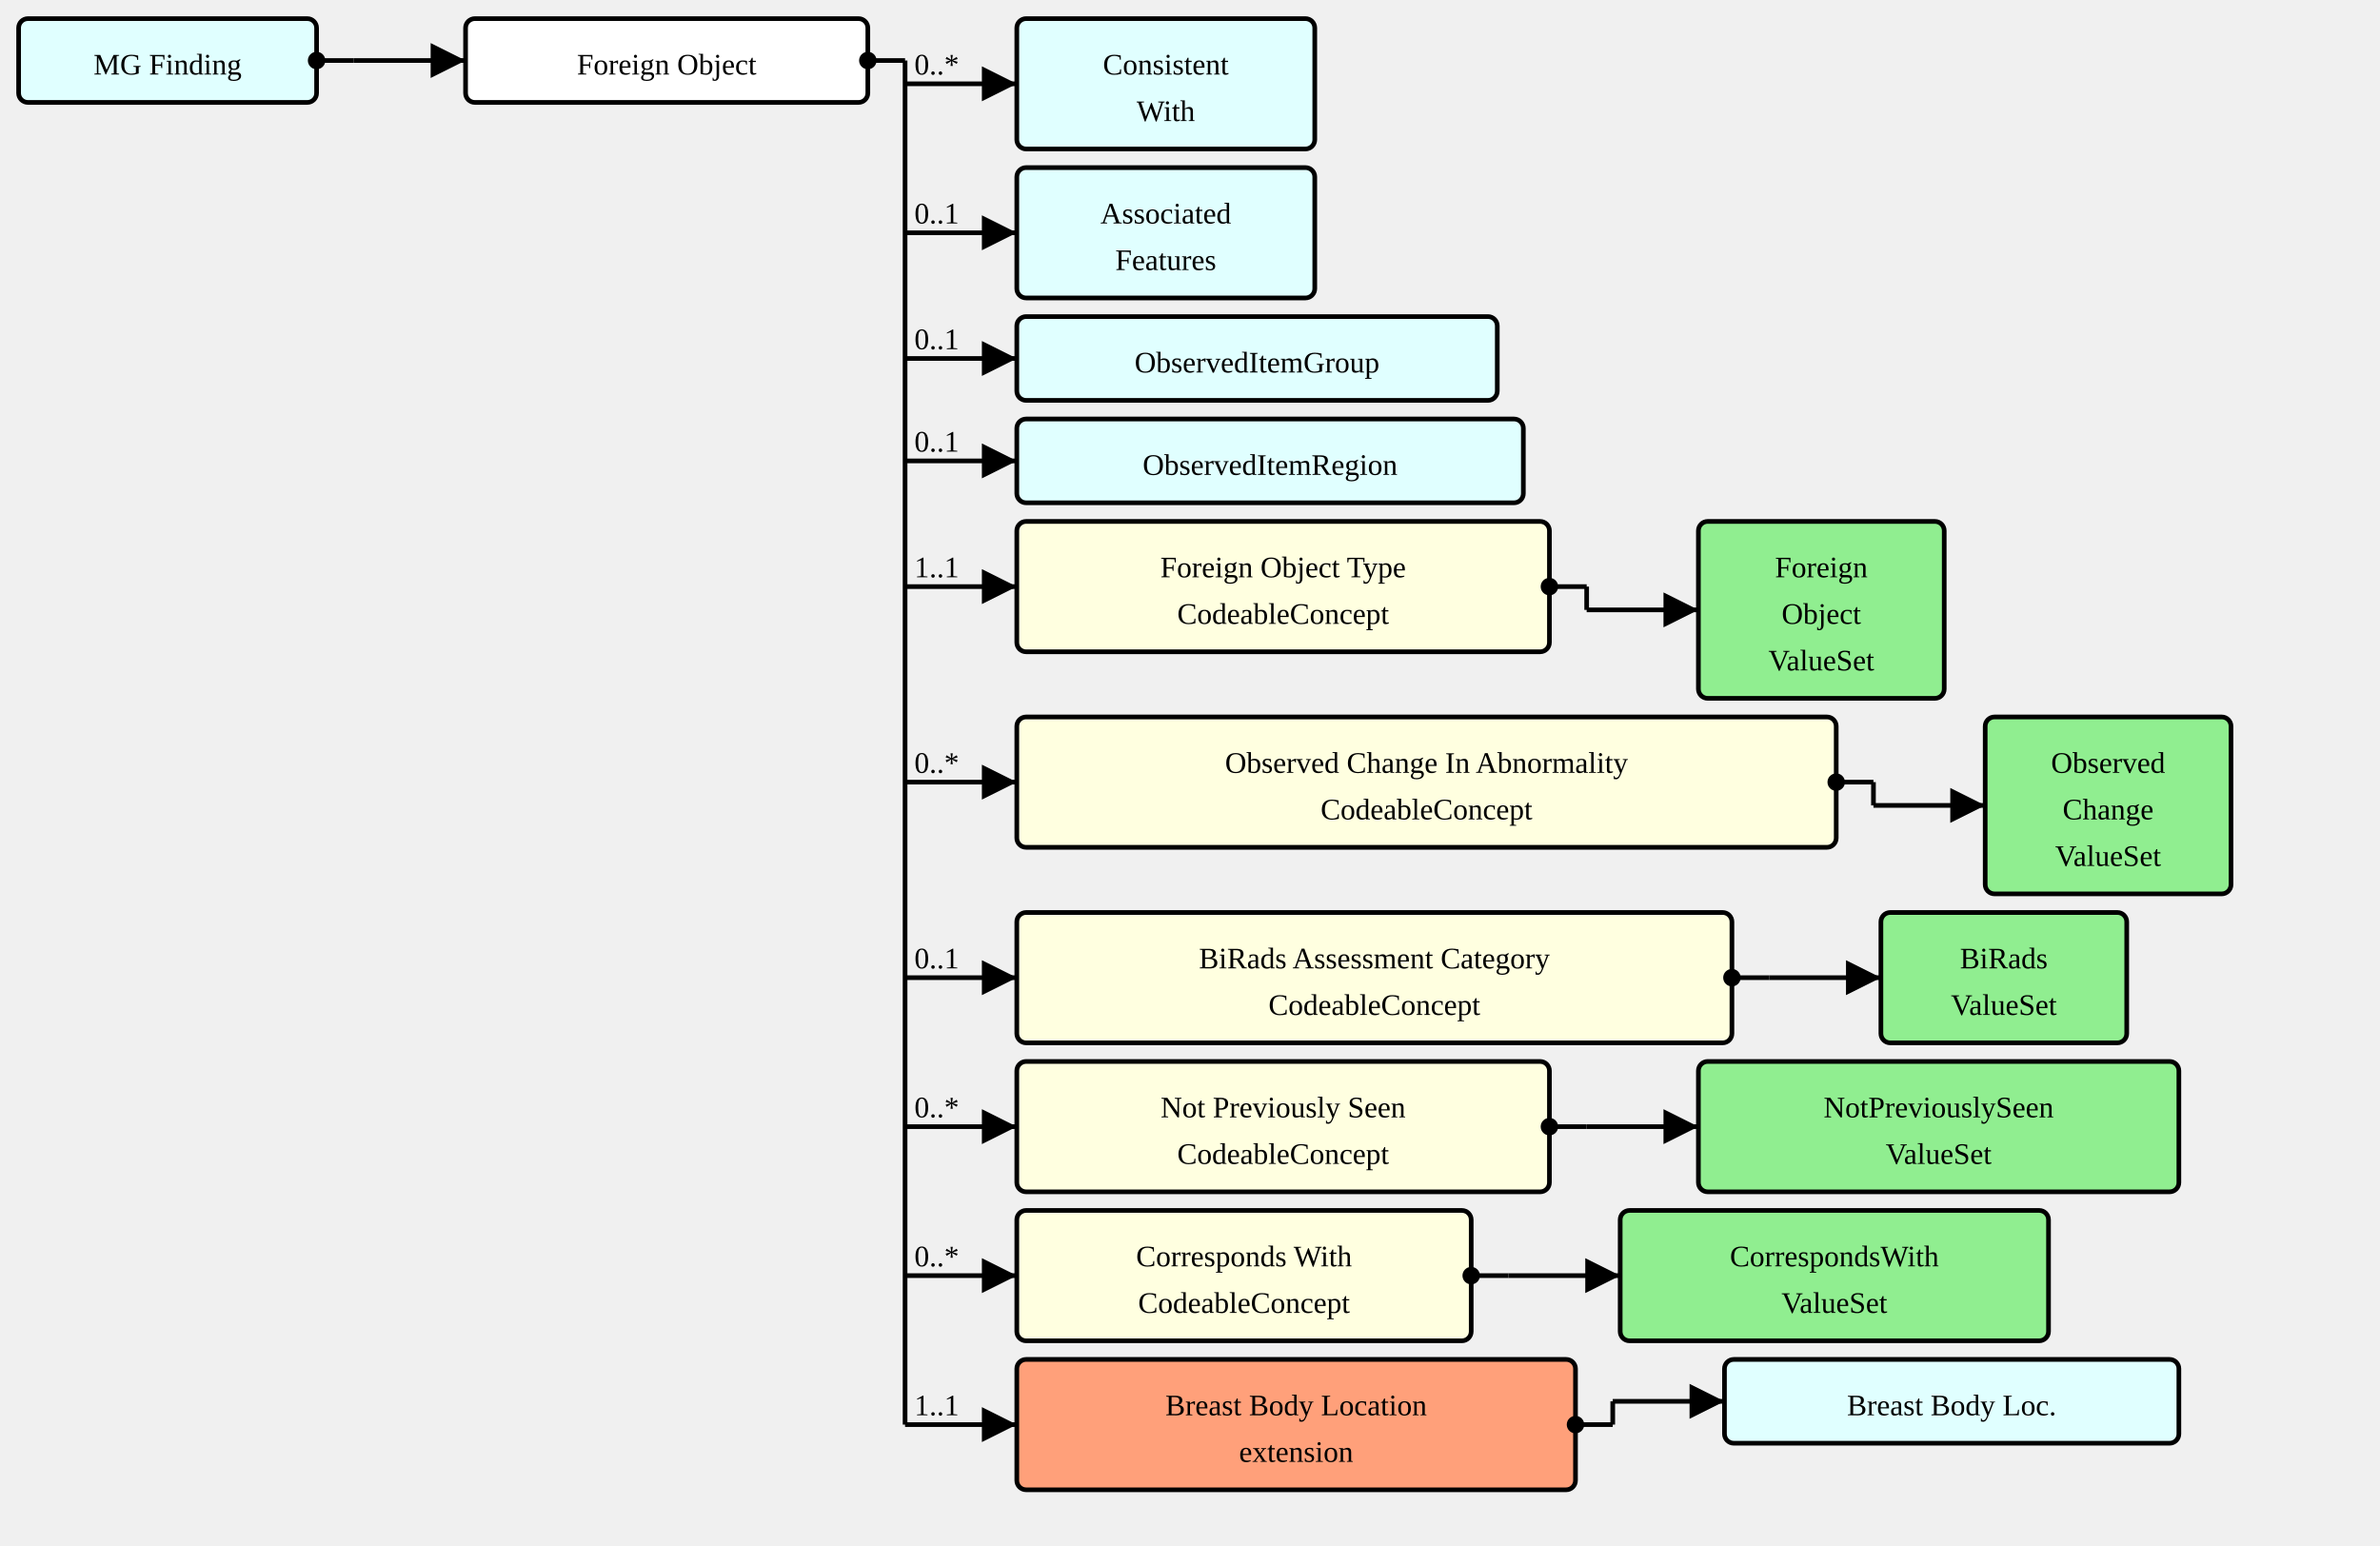
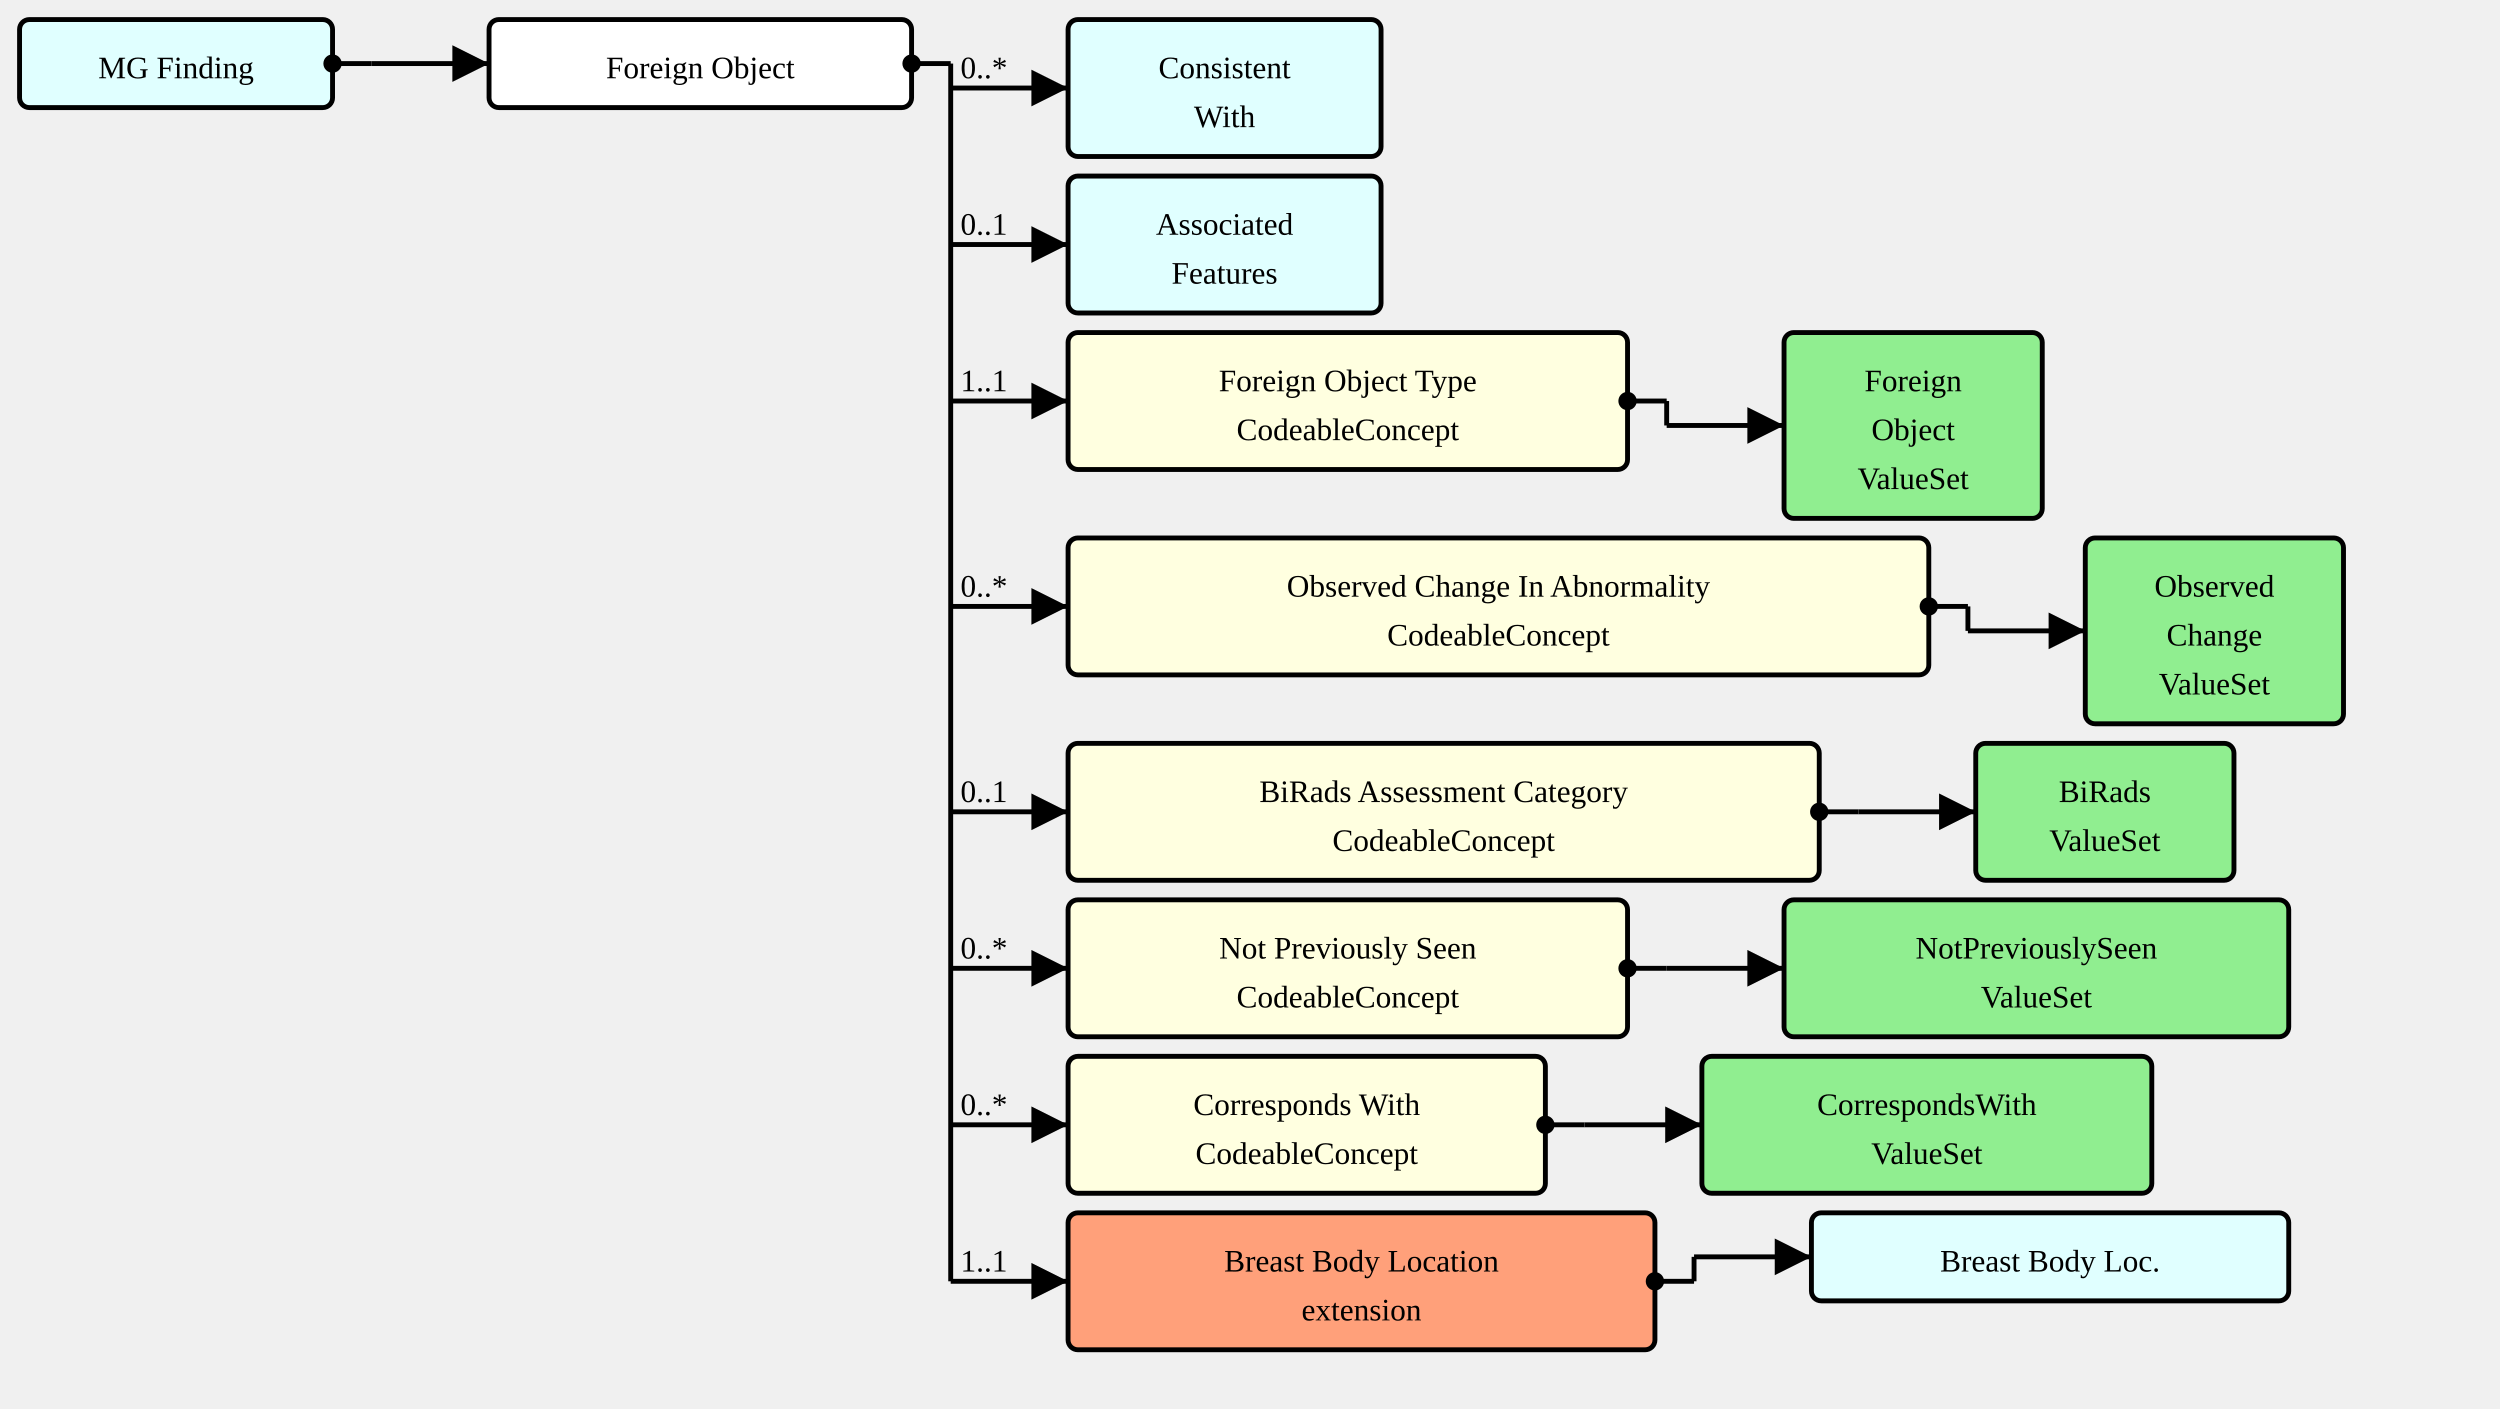
- <svg xmlns="http://www.w3.org/2000/svg" version="1.1" width="958.5" height="622.5">
+ <svg xmlns="http://www.w3.org/2000/svg" version="1.1" width="958.5" height="540">
  <defs>
    <marker id="arrowStart" markerWidth="3.75" markerHeight="3.75" markerUnits="px" refX="1.875" refY="1.875">
      <circle fill="Black" stroke-width="0" cx="1.875" cy="1.875" r="1.875" />
    </marker>
    <marker id="arrowEnd" markerWidth="7.5" markerHeight="7.5" markerUnits="px" refX="7.5" refY="3.75">
      <polygon fill="Black" stroke-width="0" points="0 0 7.5 3.75 0 7.5" />
    </marker>
  </defs>
  <g>
    <g transform="translate(7.5 7.5)">
      <a href="./StructureDefinition-MGFinding.html" target="_top">
        <rect fill="LightCyan" stroke="Black" stroke-width="1.875" x="0" y="0" width="120" height="33.75" rx="3.75" ry="3.75" />
      </a>
      <a href="./StructureDefinition-MGFinding.html" target="_top">
        <text x="60" y="22.5" text-anchor="middle">MG Finding</text>
      </a>
    </g>
    <line stroke="Black" stroke-width="1.875" marker-end="url(#arrowEnd)" x1="142.5" y1="24.375" x2="187.5" y2="24.375" />
    <text x="146.25" y="20.625" text-anchor="left" />
    <line stroke="Black" stroke-width="1.875" marker-start="url(#arrowStart)" x1="127.5" y1="24.375" x2="142.5" y2="24.375" />
    <line stroke="Black" stroke-width="1.875" x1="142.5" y1="24.375" x2="142.5" y2="24.375" />
  </g>
  <g>
    <g transform="translate(187.5 7.5)">
      <rect fill="White" stroke="Black" stroke-width="1.875" x="0" y="0" width="162" height="33.75" rx="3.75" ry="3.75" />
      <text x="81" y="22.5" text-anchor="middle">Foreign Object</text>
    </g>
    <line stroke="Black" stroke-width="1.875" marker-end="url(#arrowEnd)" x1="364.5" y1="33.75" x2="409.5" y2="33.75" />
    <text x="368.25" y="30" text-anchor="left">0..*</text>
    <line stroke="Black" stroke-width="1.875" marker-end="url(#arrowEnd)" x1="364.5" y1="93.75" x2="409.5" y2="93.75" />
    <text x="368.25" y="90" text-anchor="left">0..1</text>
-     <line stroke="Black" stroke-width="1.875" marker-end="url(#arrowEnd)" x1="364.5" y1="144.375" x2="409.5" y2="144.375" />
-     <text x="368.25" y="140.625" text-anchor="left">0..1</text>
-     <line stroke="Black" stroke-width="1.875" marker-end="url(#arrowEnd)" x1="364.5" y1="185.625" x2="409.5" y2="185.625" />
-     <text x="368.25" y="181.875" text-anchor="left">0..1</text>
-     <line stroke="Black" stroke-width="1.875" marker-end="url(#arrowEnd)" x1="364.5" y1="236.25" x2="409.5" y2="236.25" />
-     <text x="368.25" y="232.5" text-anchor="left">1..1</text>
-     <line stroke="Black" stroke-width="1.875" marker-end="url(#arrowEnd)" x1="364.5" y1="315" x2="409.5" y2="315" />
-     <text x="368.25" y="311.25" text-anchor="left">0..*</text>
-     <line stroke="Black" stroke-width="1.875" marker-end="url(#arrowEnd)" x1="364.5" y1="393.75" x2="409.5" y2="393.75" />
-     <text x="368.25" y="390" text-anchor="left">0..1</text>
-     <line stroke="Black" stroke-width="1.875" marker-end="url(#arrowEnd)" x1="364.5" y1="453.75" x2="409.5" y2="453.75" />
-     <text x="368.25" y="450" text-anchor="left">0..*</text>
-     <line stroke="Black" stroke-width="1.875" marker-end="url(#arrowEnd)" x1="364.5" y1="513.75" x2="409.5" y2="513.75" />
-     <text x="368.25" y="510" text-anchor="left">0..*</text>
-     <line stroke="Black" stroke-width="1.875" marker-end="url(#arrowEnd)" x1="364.5" y1="573.75" x2="409.5" y2="573.75" />
-     <text x="368.25" y="570" text-anchor="left">1..1</text>
+     <line stroke="Black" stroke-width="1.875" marker-end="url(#arrowEnd)" x1="364.5" y1="153.75" x2="409.5" y2="153.75" />
+     <text x="368.25" y="150" text-anchor="left">1..1</text>
+     <line stroke="Black" stroke-width="1.875" marker-end="url(#arrowEnd)" x1="364.5" y1="232.5" x2="409.5" y2="232.5" />
+     <text x="368.25" y="228.75" text-anchor="left">0..*</text>
+     <line stroke="Black" stroke-width="1.875" marker-end="url(#arrowEnd)" x1="364.5" y1="311.25" x2="409.5" y2="311.25" />
+     <text x="368.25" y="307.5" text-anchor="left">0..1</text>
+     <line stroke="Black" stroke-width="1.875" marker-end="url(#arrowEnd)" x1="364.5" y1="371.25" x2="409.5" y2="371.25" />
+     <text x="368.25" y="367.5" text-anchor="left">0..*</text>
+     <line stroke="Black" stroke-width="1.875" marker-end="url(#arrowEnd)" x1="364.5" y1="431.25" x2="409.5" y2="431.25" />
+     <text x="368.25" y="427.5" text-anchor="left">0..*</text>
+     <line stroke="Black" stroke-width="1.875" marker-end="url(#arrowEnd)" x1="364.5" y1="491.25" x2="409.5" y2="491.25" />
+     <text x="368.25" y="487.5" text-anchor="left">1..1</text>
    <line stroke="Black" stroke-width="1.875" marker-start="url(#arrowStart)" x1="349.5" y1="24.375" x2="364.5" y2="24.375" />
-     <line stroke="Black" stroke-width="1.875" x1="364.5" y1="24.375" x2="364.5" y2="573.75" />
+     <line stroke="Black" stroke-width="1.875" x1="364.5" y1="24.375" x2="364.5" y2="491.25" />
  </g>
  <g>
    <g transform="translate(409.5 7.5)">
      <a href="./StructureDefinition-ConsistentWith.html" target="_top">
        <rect fill="LightCyan" stroke="Black" stroke-width="1.875" x="0" y="0" width="120" height="52.5" rx="3.75" ry="3.75" />
      </a>
      <a href="./StructureDefinition-ConsistentWith.html" target="_top">
        <text x="60" y="22.5" text-anchor="middle">Consistent</text>
      </a>
      <a href="./StructureDefinition-ConsistentWith.html" target="_top">
        <text x="60" y="41.25" text-anchor="middle">With</text>
      </a>
    </g>
  </g>
  <g>
    <g transform="translate(409.5 67.5)">
      <a href="./StructureDefinition-AssociatedFeatures.html" target="_top">
        <rect fill="LightCyan" stroke="Black" stroke-width="1.875" x="0" y="0" width="120" height="52.5" rx="3.75" ry="3.75" />
      </a>
      <a href="./StructureDefinition-AssociatedFeatures.html" target="_top">
        <text x="60" y="22.5" text-anchor="middle">Associated</text>
      </a>
      <a href="./StructureDefinition-AssociatedFeatures.html" target="_top">
        <text x="60" y="41.25" text-anchor="middle">Features</text>
      </a>
    </g>
  </g>
  <g>
    <g transform="translate(409.5 127.5)">
-       <a href="./StructureDefinition-ObservedItemGroup.html" target="_top">
-         <rect fill="LightCyan" stroke="Black" stroke-width="1.875" x="0" y="0" width="193.5" height="33.75" rx="3.75" ry="3.75" />
-       </a>
-       <a href="./StructureDefinition-ObservedItemGroup.html" target="_top">
-         <text x="96.75" y="22.5" text-anchor="middle">ObservedItemGroup</text>
-       </a>
-     </g>
-   </g>
-   <g>
-     <g transform="translate(409.5 168.75)">
-       <a href="./StructureDefinition-ObservedItemRegion.html" target="_top">
-         <rect fill="LightCyan" stroke="Black" stroke-width="1.875" x="0" y="0" width="204" height="33.75" rx="3.75" ry="3.75" />
-       </a>
-       <a href="./StructureDefinition-ObservedItemRegion.html" target="_top">
-         <text x="102" y="22.5" text-anchor="middle">ObservedItemRegion</text>
-       </a>
-     </g>
-   </g>
-   <g>
-     <g transform="translate(409.5 210)">
      <a href="StructureDefinition-AbnormalityForeignObject-definitions.html#Observation.component:abnormalityForeignObjectType" target="_top">
        <rect fill="LightYellow" stroke="Black" stroke-width="1.875" x="0" y="0" width="214.5" height="52.5" rx="3.75" ry="3.75" />
      </a>
      <a href="StructureDefinition-AbnormalityForeignObject-definitions.html#Observation.component:abnormalityForeignObjectType" target="_top">
        <text x="107.25" y="22.5" text-anchor="middle">Foreign Object Type</text>
      </a>
      <a href="StructureDefinition-AbnormalityForeignObject-definitions.html#Observation.component:abnormalityForeignObjectType" target="_top">
        <text x="107.25" y="41.25" text-anchor="middle">CodeableConcept</text>
      </a>
    </g>
-     <line stroke="Black" stroke-width="1.875" marker-end="url(#arrowEnd)" x1="639" y1="245.625" x2="684" y2="245.625" />
-     <line stroke="Black" stroke-width="1.875" marker-start="url(#arrowStart)" x1="624" y1="236.25" x2="639" y2="236.25" />
-     <line stroke="Black" stroke-width="1.875" x1="639" y1="236.25" x2="639" y2="245.625" />
-   </g>
-   <g>
-     <g transform="translate(684 210)">
+     <line stroke="Black" stroke-width="1.875" marker-end="url(#arrowEnd)" x1="639" y1="163.125" x2="684" y2="163.125" />
+     <line stroke="Black" stroke-width="1.875" marker-start="url(#arrowStart)" x1="624" y1="153.75" x2="639" y2="153.75" />
+     <line stroke="Black" stroke-width="1.875" x1="639" y1="153.75" x2="639" y2="163.125" />
+   </g>
+   <g>
+     <g transform="translate(684 127.5)">
      <a href="./ValueSet-ForeignObjectVS.html" target="_top">
        <rect fill="LightGreen" stroke="Black" stroke-width="1.875" x="0" y="0" width="99" height="71.25" rx="3.75" ry="3.75" />
      </a>
      <a href="./ValueSet-ForeignObjectVS.html" target="_top">
        <text x="49.5" y="22.5" text-anchor="middle">Foreign</text>
      </a>
      <a href="./ValueSet-ForeignObjectVS.html" target="_top">
        <text x="49.5" y="41.25" text-anchor="middle">Object</text>
      </a>
      <a href="./ValueSet-ForeignObjectVS.html" target="_top">
        <text x="49.5" y="60" text-anchor="middle">ValueSet</text>
      </a>
    </g>
  </g>
  <g>
-     <g transform="translate(409.5 288.75)">
-       <a href="StructureDefinition-AbnormalityForeignObject-definitions.html#Observation.component:observedChanges" target="_top">
+     <g transform="translate(409.5 206.25)">
+       <a href="StructureDefinition-AbnormalityForeignObject-definitions.html#Observation.component:obsChanges" target="_top">
        <rect fill="LightYellow" stroke="Black" stroke-width="1.875" x="0" y="0" width="330" height="52.5" rx="3.75" ry="3.75" />
      </a>
-       <a href="StructureDefinition-AbnormalityForeignObject-definitions.html#Observation.component:observedChanges" target="_top">
+       <a href="StructureDefinition-AbnormalityForeignObject-definitions.html#Observation.component:obsChanges" target="_top">
        <text x="165" y="22.5" text-anchor="middle">Observed Change In Abnormality</text>
      </a>
-       <a href="StructureDefinition-AbnormalityForeignObject-definitions.html#Observation.component:observedChanges" target="_top">
+       <a href="StructureDefinition-AbnormalityForeignObject-definitions.html#Observation.component:obsChanges" target="_top">
        <text x="165" y="41.25" text-anchor="middle">CodeableConcept</text>
      </a>
    </g>
-     <line stroke="Black" stroke-width="1.875" marker-end="url(#arrowEnd)" x1="754.5" y1="324.375" x2="799.5" y2="324.375" />
-     <line stroke="Black" stroke-width="1.875" marker-start="url(#arrowStart)" x1="739.5" y1="315" x2="754.5" y2="315" />
-     <line stroke="Black" stroke-width="1.875" x1="754.5" y1="315" x2="754.5" y2="324.375" />
-   </g>
-   <g>
-     <g transform="translate(799.5 288.75)">
+     <line stroke="Black" stroke-width="1.875" marker-end="url(#arrowEnd)" x1="754.5" y1="241.875" x2="799.5" y2="241.875" />
+     <line stroke="Black" stroke-width="1.875" marker-start="url(#arrowStart)" x1="739.5" y1="232.5" x2="754.5" y2="232.5" />
+     <line stroke="Black" stroke-width="1.875" x1="754.5" y1="232.5" x2="754.5" y2="241.875" />
+   </g>
+   <g>
+     <g transform="translate(799.5 206.25)">
      <a href="./ValueSet-ObservedChangesVS.html" target="_top">
        <rect fill="LightGreen" stroke="Black" stroke-width="1.875" x="0" y="0" width="99" height="71.25" rx="3.75" ry="3.75" />
      </a>
      <a href="./ValueSet-ObservedChangesVS.html" target="_top">
        <text x="49.5" y="22.5" text-anchor="middle">Observed</text>
      </a>
      <a href="./ValueSet-ObservedChangesVS.html" target="_top">
        <text x="49.5" y="41.25" text-anchor="middle">Change</text>
      </a>
      <a href="./ValueSet-ObservedChangesVS.html" target="_top">
        <text x="49.5" y="60" text-anchor="middle">ValueSet</text>
      </a>
    </g>
  </g>
  <g>
-     <g transform="translate(409.5 367.5)">
+     <g transform="translate(409.5 285)">
      <a href="StructureDefinition-AbnormalityForeignObject-definitions.html#Observation.component:biRadsAssessmentCategory" target="_top">
        <rect fill="LightYellow" stroke="Black" stroke-width="1.875" x="0" y="0" width="288" height="52.5" rx="3.75" ry="3.75" />
      </a>
      <a href="StructureDefinition-AbnormalityForeignObject-definitions.html#Observation.component:biRadsAssessmentCategory" target="_top">
        <text x="144" y="22.5" text-anchor="middle">BiRads Assessment Category</text>
      </a>
      <a href="StructureDefinition-AbnormalityForeignObject-definitions.html#Observation.component:biRadsAssessmentCategory" target="_top">
        <text x="144" y="41.25" text-anchor="middle">CodeableConcept</text>
      </a>
    </g>
-     <line stroke="Black" stroke-width="1.875" marker-end="url(#arrowEnd)" x1="712.5" y1="393.75" x2="757.5" y2="393.75" />
-     <line stroke="Black" stroke-width="1.875" marker-start="url(#arrowStart)" x1="697.5" y1="393.75" x2="712.5" y2="393.75" />
-     <line stroke="Black" stroke-width="1.875" x1="712.5" y1="393.75" x2="712.5" y2="393.75" />
-   </g>
-   <g>
-     <g transform="translate(757.5 367.5)">
+     <line stroke="Black" stroke-width="1.875" marker-end="url(#arrowEnd)" x1="712.5" y1="311.25" x2="757.5" y2="311.25" />
+     <line stroke="Black" stroke-width="1.875" marker-start="url(#arrowStart)" x1="697.5" y1="311.25" x2="712.5" y2="311.25" />
+     <line stroke="Black" stroke-width="1.875" x1="712.5" y1="311.25" x2="712.5" y2="311.25" />
+   </g>
+   <g>
+     <g transform="translate(757.5 285)">
      <a href="./ValueSet-BiRadsAssessmentCategoriesVS.html" target="_top">
        <rect fill="LightGreen" stroke="Black" stroke-width="1.875" x="0" y="0" width="99" height="52.5" rx="3.75" ry="3.75" />
      </a>
      <a href="./ValueSet-BiRadsAssessmentCategoriesVS.html" target="_top">
        <text x="49.5" y="22.5" text-anchor="middle">BiRads</text>
      </a>
      <a href="./ValueSet-BiRadsAssessmentCategoriesVS.html" target="_top">
        <text x="49.5" y="41.25" text-anchor="middle">ValueSet</text>
      </a>
    </g>
  </g>
  <g>
-     <g transform="translate(409.5 427.5)">
+     <g transform="translate(409.5 345)">
      <a href="StructureDefinition-AbnormalityForeignObject-definitions.html#Observation.component:notPreviouslySeen" target="_top">
        <rect fill="LightYellow" stroke="Black" stroke-width="1.875" x="0" y="0" width="214.5" height="52.5" rx="3.75" ry="3.75" />
      </a>
      <a href="StructureDefinition-AbnormalityForeignObject-definitions.html#Observation.component:notPreviouslySeen" target="_top">
        <text x="107.25" y="22.5" text-anchor="middle">Not Previously Seen</text>
      </a>
      <a href="StructureDefinition-AbnormalityForeignObject-definitions.html#Observation.component:notPreviouslySeen" target="_top">
        <text x="107.25" y="41.25" text-anchor="middle">CodeableConcept</text>
      </a>
    </g>
-     <line stroke="Black" stroke-width="1.875" marker-end="url(#arrowEnd)" x1="639" y1="453.75" x2="684" y2="453.75" />
-     <line stroke="Black" stroke-width="1.875" marker-start="url(#arrowStart)" x1="624" y1="453.75" x2="639" y2="453.75" />
-     <line stroke="Black" stroke-width="1.875" x1="639" y1="453.75" x2="639" y2="453.75" />
-   </g>
-   <g>
-     <g transform="translate(684 427.5)">
+     <line stroke="Black" stroke-width="1.875" marker-end="url(#arrowEnd)" x1="639" y1="371.25" x2="684" y2="371.25" />
+     <line stroke="Black" stroke-width="1.875" marker-start="url(#arrowStart)" x1="624" y1="371.25" x2="639" y2="371.25" />
+     <line stroke="Black" stroke-width="1.875" x1="639" y1="371.25" x2="639" y2="371.25" />
+   </g>
+   <g>
+     <g transform="translate(684 345)">
      <a href="./ValueSet-NotPreviouslySeenVS.html" target="_top">
        <rect fill="LightGreen" stroke="Black" stroke-width="1.875" x="0" y="0" width="193.5" height="52.5" rx="3.75" ry="3.75" />
      </a>
      <a href="./ValueSet-NotPreviouslySeenVS.html" target="_top">
        <text x="96.75" y="22.5" text-anchor="middle">NotPreviouslySeen</text>
      </a>
      <a href="./ValueSet-NotPreviouslySeenVS.html" target="_top">
        <text x="96.75" y="41.25" text-anchor="middle">ValueSet</text>
      </a>
    </g>
  </g>
  <g>
-     <g transform="translate(409.5 487.5)">
+     <g transform="translate(409.5 405)">
      <a href="StructureDefinition-AbnormalityForeignObject-definitions.html#Observation.component:correspondsWith" target="_top">
        <rect fill="LightYellow" stroke="Black" stroke-width="1.875" x="0" y="0" width="183" height="52.5" rx="3.75" ry="3.75" />
      </a>
      <a href="StructureDefinition-AbnormalityForeignObject-definitions.html#Observation.component:correspondsWith" target="_top">
        <text x="91.5" y="22.5" text-anchor="middle">Corresponds With</text>
      </a>
      <a href="StructureDefinition-AbnormalityForeignObject-definitions.html#Observation.component:correspondsWith" target="_top">
        <text x="91.5" y="41.25" text-anchor="middle">CodeableConcept</text>
      </a>
    </g>
-     <line stroke="Black" stroke-width="1.875" marker-end="url(#arrowEnd)" x1="607.5" y1="513.75" x2="652.5" y2="513.75" />
-     <line stroke="Black" stroke-width="1.875" marker-start="url(#arrowStart)" x1="592.5" y1="513.75" x2="607.5" y2="513.75" />
-     <line stroke="Black" stroke-width="1.875" x1="607.5" y1="513.75" x2="607.5" y2="513.75" />
-   </g>
-   <g>
-     <g transform="translate(652.5 487.5)">
+     <line stroke="Black" stroke-width="1.875" marker-end="url(#arrowEnd)" x1="607.5" y1="431.25" x2="652.5" y2="431.25" />
+     <line stroke="Black" stroke-width="1.875" marker-start="url(#arrowStart)" x1="592.5" y1="431.25" x2="607.5" y2="431.25" />
+     <line stroke="Black" stroke-width="1.875" x1="607.5" y1="431.25" x2="607.5" y2="431.25" />
+   </g>
+   <g>
+     <g transform="translate(652.5 405)">
      <a href="./ValueSet-CorrespondsWithVS.html" target="_top">
        <rect fill="LightGreen" stroke="Black" stroke-width="1.875" x="0" y="0" width="172.5" height="52.5" rx="3.75" ry="3.75" />
      </a>
      <a href="./ValueSet-CorrespondsWithVS.html" target="_top">
        <text x="86.25" y="22.5" text-anchor="middle">CorrespondsWith</text>
      </a>
      <a href="./ValueSet-CorrespondsWithVS.html" target="_top">
        <text x="86.25" y="41.25" text-anchor="middle">ValueSet</text>
      </a>
    </g>
  </g>
  <g>
-     <g transform="translate(409.5 547.5)">
+     <g transform="translate(409.5 465)">
      <a href="StructureDefinition-AbnormalityForeignObject-definitions.html#Observation.bodySite.extension:breastBodyLocation" target="_top">
        <rect fill="LightSalmon" stroke="Black" stroke-width="1.875" x="0" y="0" width="225" height="52.5" rx="3.75" ry="3.75" />
      </a>
      <a href="StructureDefinition-AbnormalityForeignObject-definitions.html#Observation.bodySite.extension:breastBodyLocation" target="_top">
        <text x="112.5" y="22.5" text-anchor="middle">Breast Body Location</text>
      </a>
      <a href="StructureDefinition-AbnormalityForeignObject-definitions.html#Observation.bodySite.extension:breastBodyLocation" target="_top">
        <text x="112.5" y="41.25" text-anchor="middle">extension</text>
      </a>
    </g>
-     <line stroke="Black" stroke-width="1.875" marker-end="url(#arrowEnd)" x1="649.5" y1="564.375" x2="694.5" y2="564.375" />
-     <line stroke="Black" stroke-width="1.875" marker-start="url(#arrowStart)" x1="634.5" y1="573.75" x2="649.5" y2="573.75" />
-     <line stroke="Black" stroke-width="1.875" x1="649.5" y1="564.375" x2="649.5" y2="573.75" />
-   </g>
-   <g>
-     <g transform="translate(694.5 547.5)">
+     <line stroke="Black" stroke-width="1.875" marker-end="url(#arrowEnd)" x1="649.5" y1="481.875" x2="694.5" y2="481.875" />
+     <line stroke="Black" stroke-width="1.875" marker-start="url(#arrowStart)" x1="634.5" y1="491.25" x2="649.5" y2="491.25" />
+     <line stroke="Black" stroke-width="1.875" x1="649.5" y1="481.875" x2="649.5" y2="491.25" />
+   </g>
+   <g>
+     <g transform="translate(694.5 465)">
      <a href="./StructureDefinition-BreastBodyLocationExtension.html" target="_top">
        <rect fill="LightCyan" stroke="Black" stroke-width="1.875" x="0" y="0" width="183" height="33.75" rx="3.75" ry="3.75" />
      </a>
      <a href="./StructureDefinition-BreastBodyLocationExtension.html" target="_top">
        <text x="91.5" y="22.5" text-anchor="middle">Breast Body Loc.</text>
      </a>
    </g>
  </g>
</svg>
